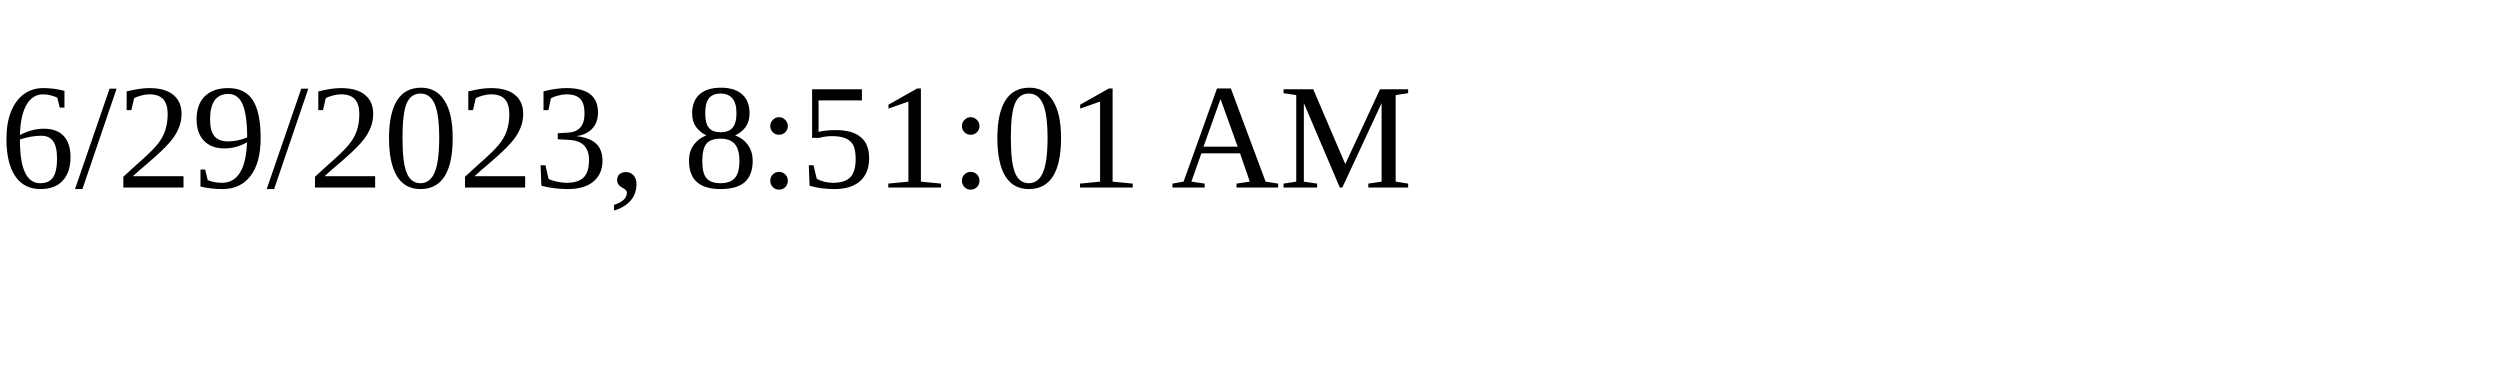
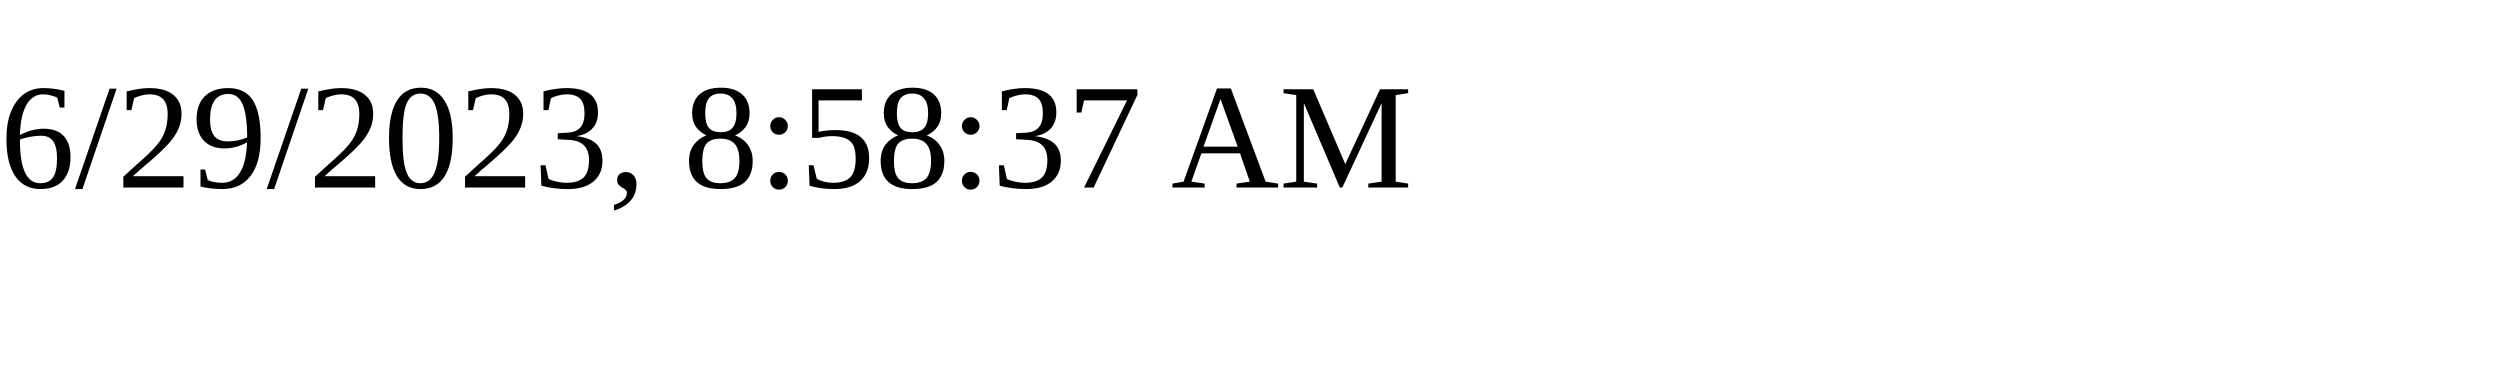
<svg xmlns="http://www.w3.org/2000/svg" height="30" width="200">
-   <text x="0" y="15">6/29/2023, 8:51:01 AM</text>
+   <text x="0" y="15">6/29/2023, 8:58:37 AM</text>
</svg>
